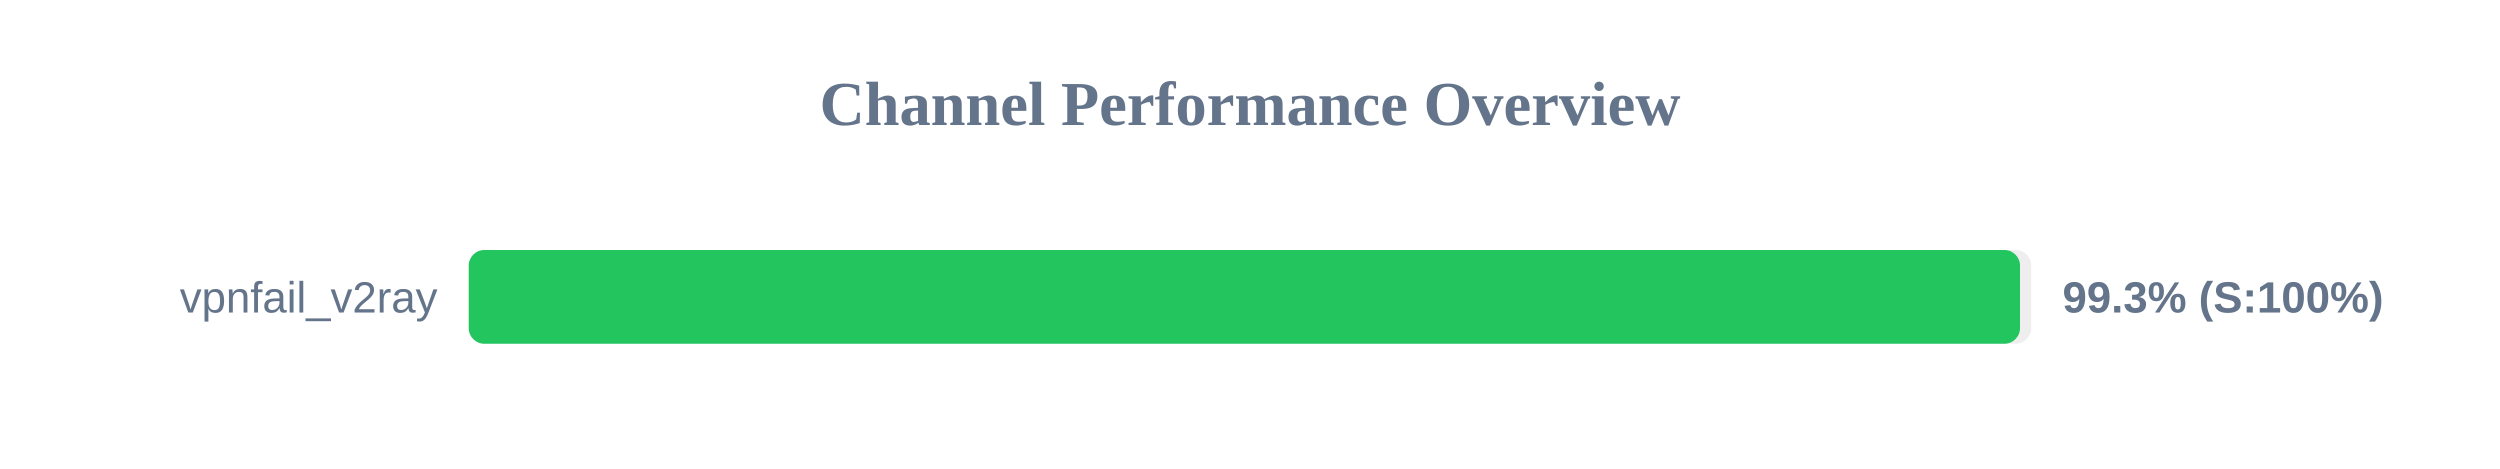
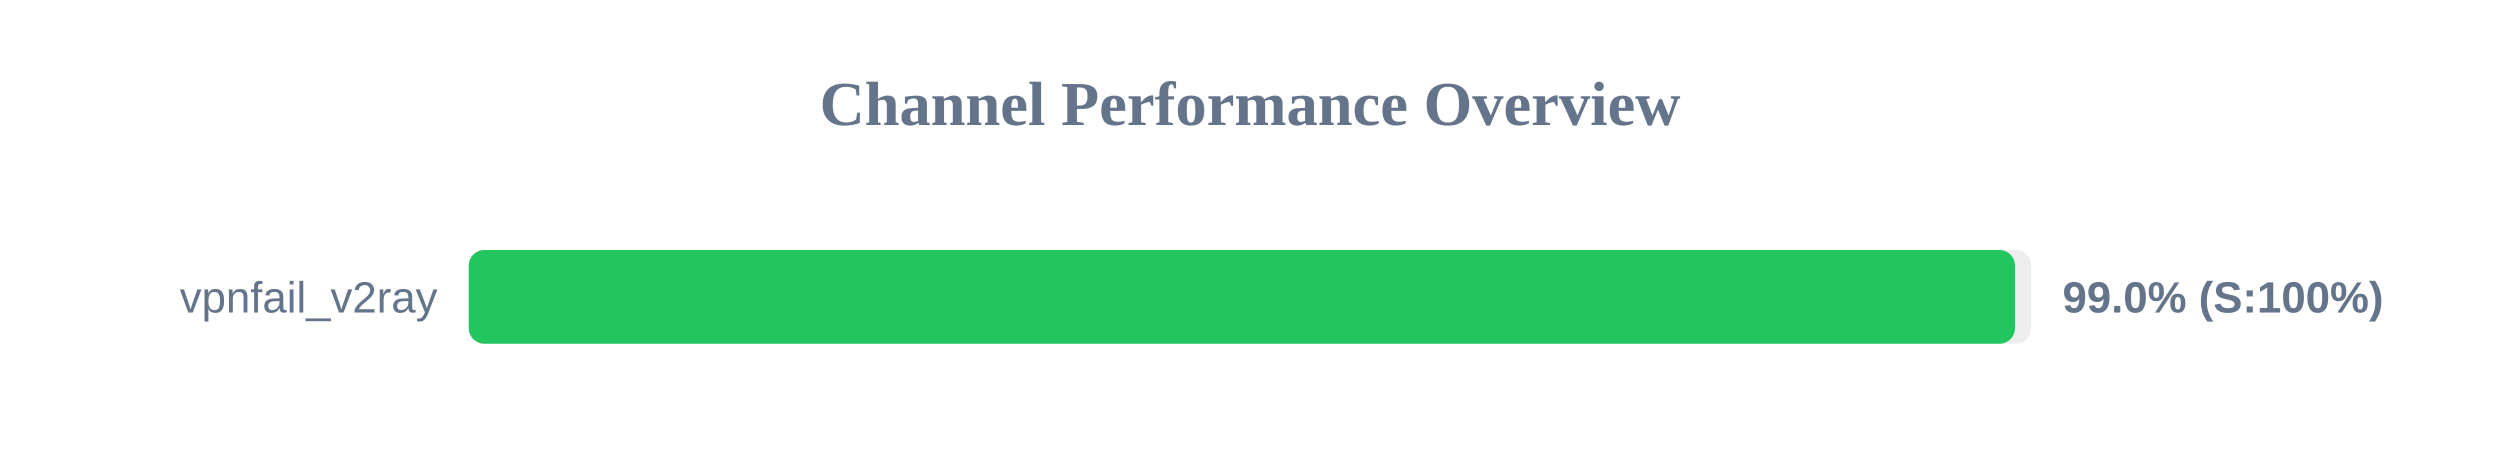
<svg xmlns="http://www.w3.org/2000/svg" width="800" height="150" version="1.1">
  <style>
        .row { font: 14px Arial; fill: #64748b; }
        .score { font: bold 14px Arial; fill: #64748b; }
    </style>
  <text x="400" y="40" text-anchor="middle" font-size="20px" font-weight="bold" fill="#64748b">Channel Performance Overview</text>
  <rect x="150" y="80" width="500" height="30" fill="#eee" rx="5" />
-   <rect x="150" y="80" width="496.4" height="30" fill="#22c55e" rx="5" />
+   <rect x="150" y="80" width="494.8" height="30" fill="#22c55e" rx="5" />
  <text x="140" y="100" text-anchor="end" class="row">vpnfail_v2ray</text>
-   <text x="660" y="100" text-anchor="start" class="score">99.3% (S:100%)</text>
+   <text x="660" y="100" text-anchor="start" class="score">99.0% (S:100%)</text>
</svg>
